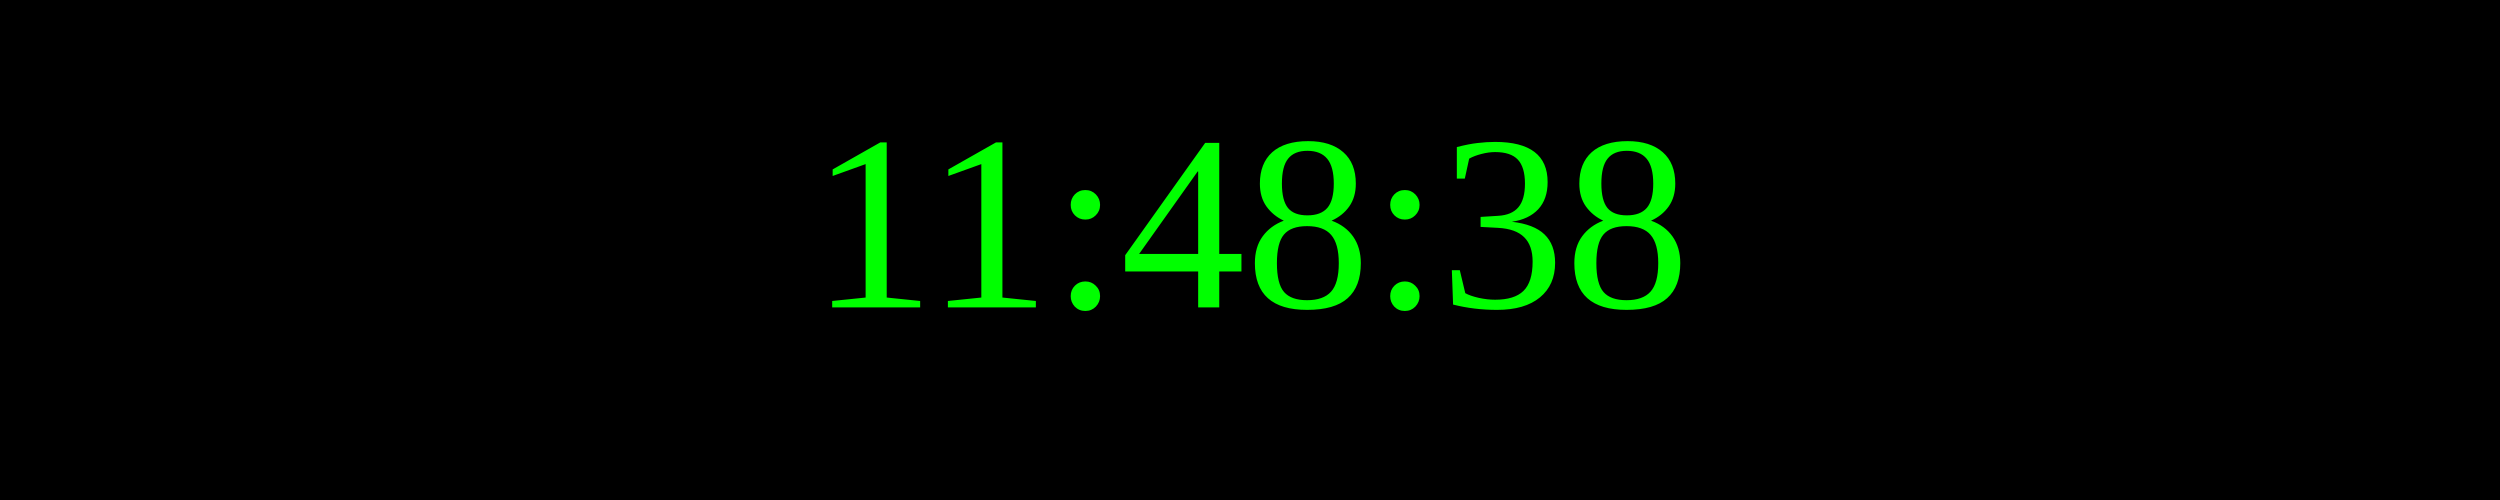
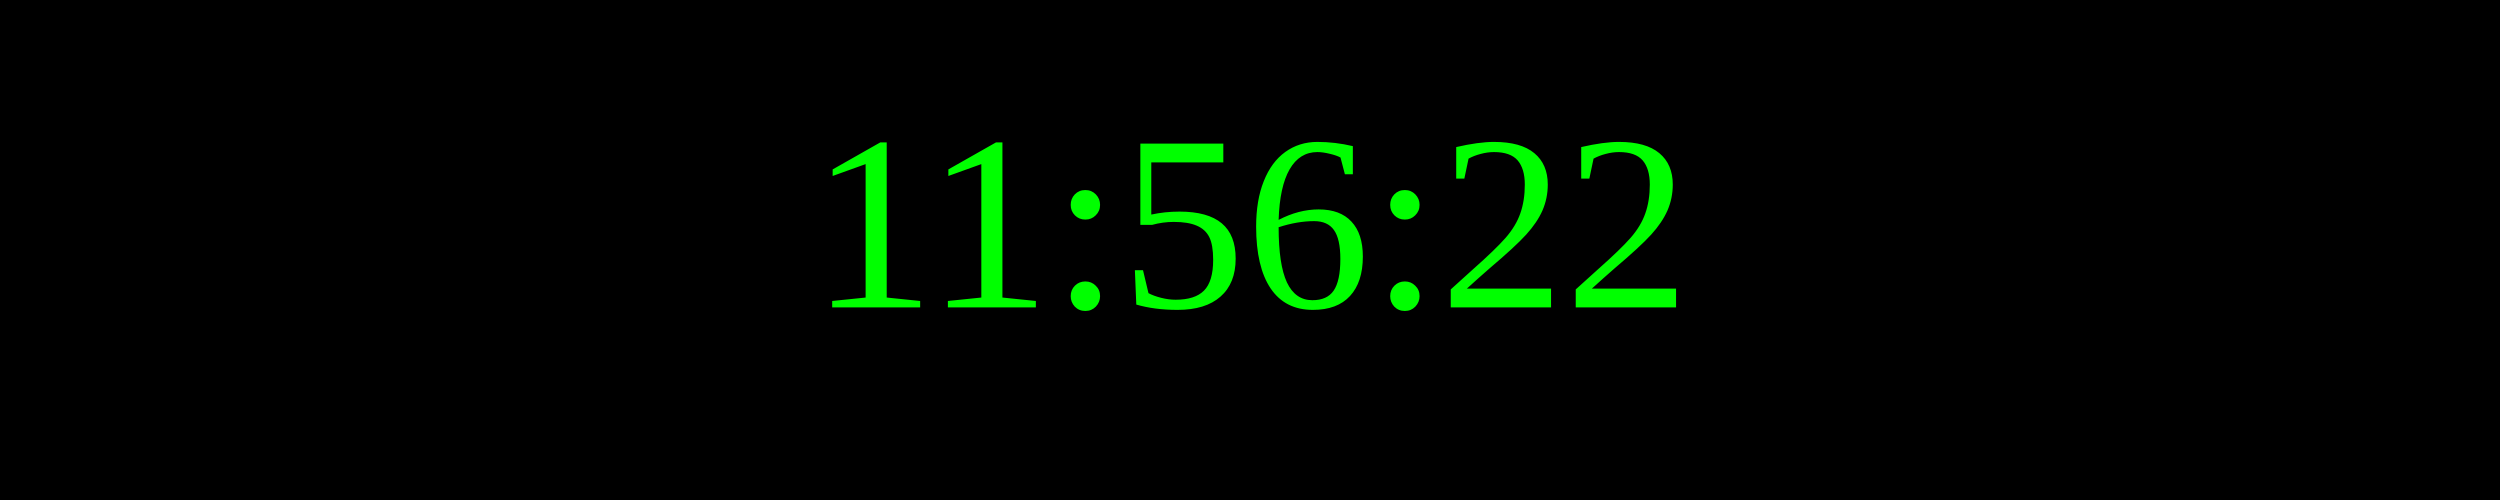
<svg xmlns="http://www.w3.org/2000/svg" width="250" height="50">
  <rect width="100%" height="100%" fill="black" />
  <text x="50%" y="50%" font-size="25" fill="lime" text-anchor="middle" dominant-baseline="middle">
- 11:48:38
+ 11:56:22
</text>
</svg>
